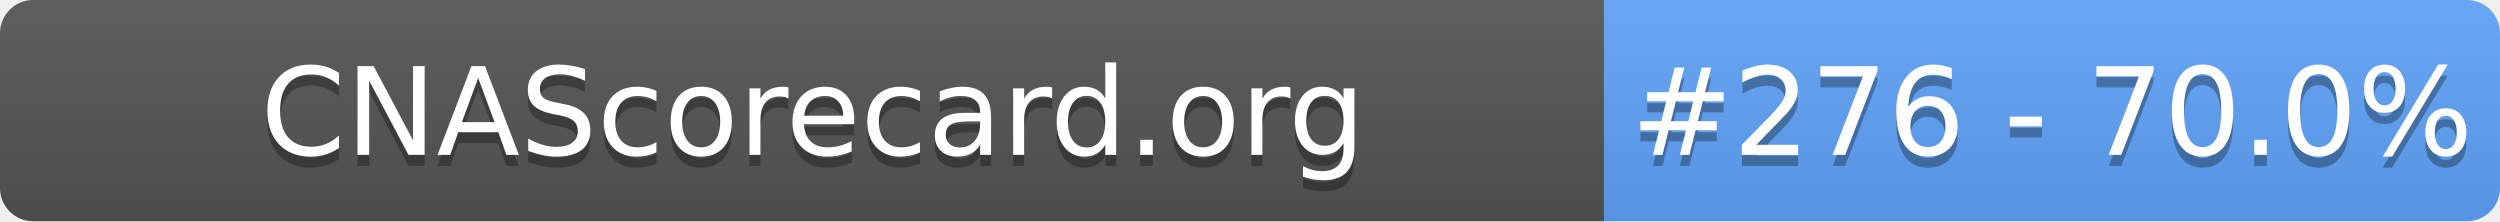
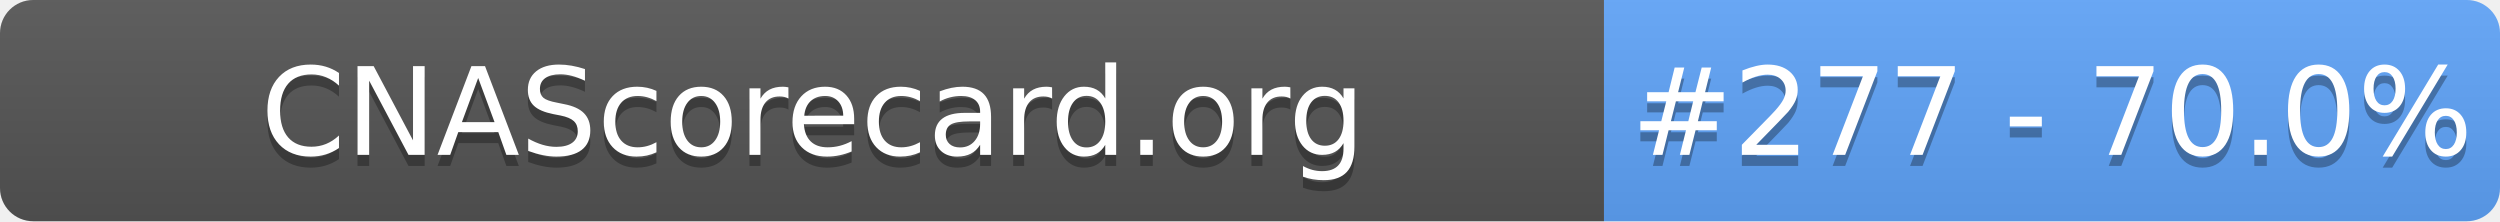
- <svg xmlns="http://www.w3.org/2000/svg" width="226" height="20" role="img" aria-label="CNAScorecard.org: #276 - 70.0%">
+ <svg xmlns="http://www.w3.org/2000/svg" width="226" height="20" role="img" aria-label="CNAScorecard.org: #277 - 70.0%">
  <linearGradient id="s" x2="0" y2="100%">
    <stop offset="0" stop-color="#bbb" stop-opacity=".1" />
    <stop offset="1" stop-opacity=".1" />
  </linearGradient>
  <clipPath id="r">
    <rect width="226" height="20" rx="3" fill="#fff" />
  </clipPath>
  <g clip-path="url(#r)">
    <rect width="145" height="20" fill="#555" />
    <rect x="145" width="81" height="20" fill="#60A5FA" />
    <rect width="226" height="20" fill="url(#s)" />
  </g>
  <g fill="#fff" text-anchor="middle" font-family="Verdana,Geneva,DejaVu Sans,sans-serif" text-rendering="geometricPrecision" font-size="110">
    <text aria-hidden="true" x="735" y="150" fill="#010101" fill-opacity=".3" transform="scale(.1)" textLength="1350">CNAScorecard.org</text>
    <text x="735" y="140" transform="scale(.1)" fill="#fff" textLength="1350">CNAScorecard.org</text>
-     <text aria-hidden="true" x="1855" y="150" fill="#010101" fill-opacity=".3" transform="scale(.1)" textLength="660">#276 - 70.0%</text>
-     <text x="1855" y="140" transform="scale(.1)" fill="#fff" textLength="660">#276 - 70.0%</text>
+     <text aria-hidden="true" x="1855" y="150" fill="#010101" fill-opacity=".3" transform="scale(.1)" textLength="660">#277 - 70.0%</text>
+     <text x="1855" y="140" transform="scale(.1)" fill="#fff" textLength="660">#277 - 70.0%</text>
  </g>
</svg>
